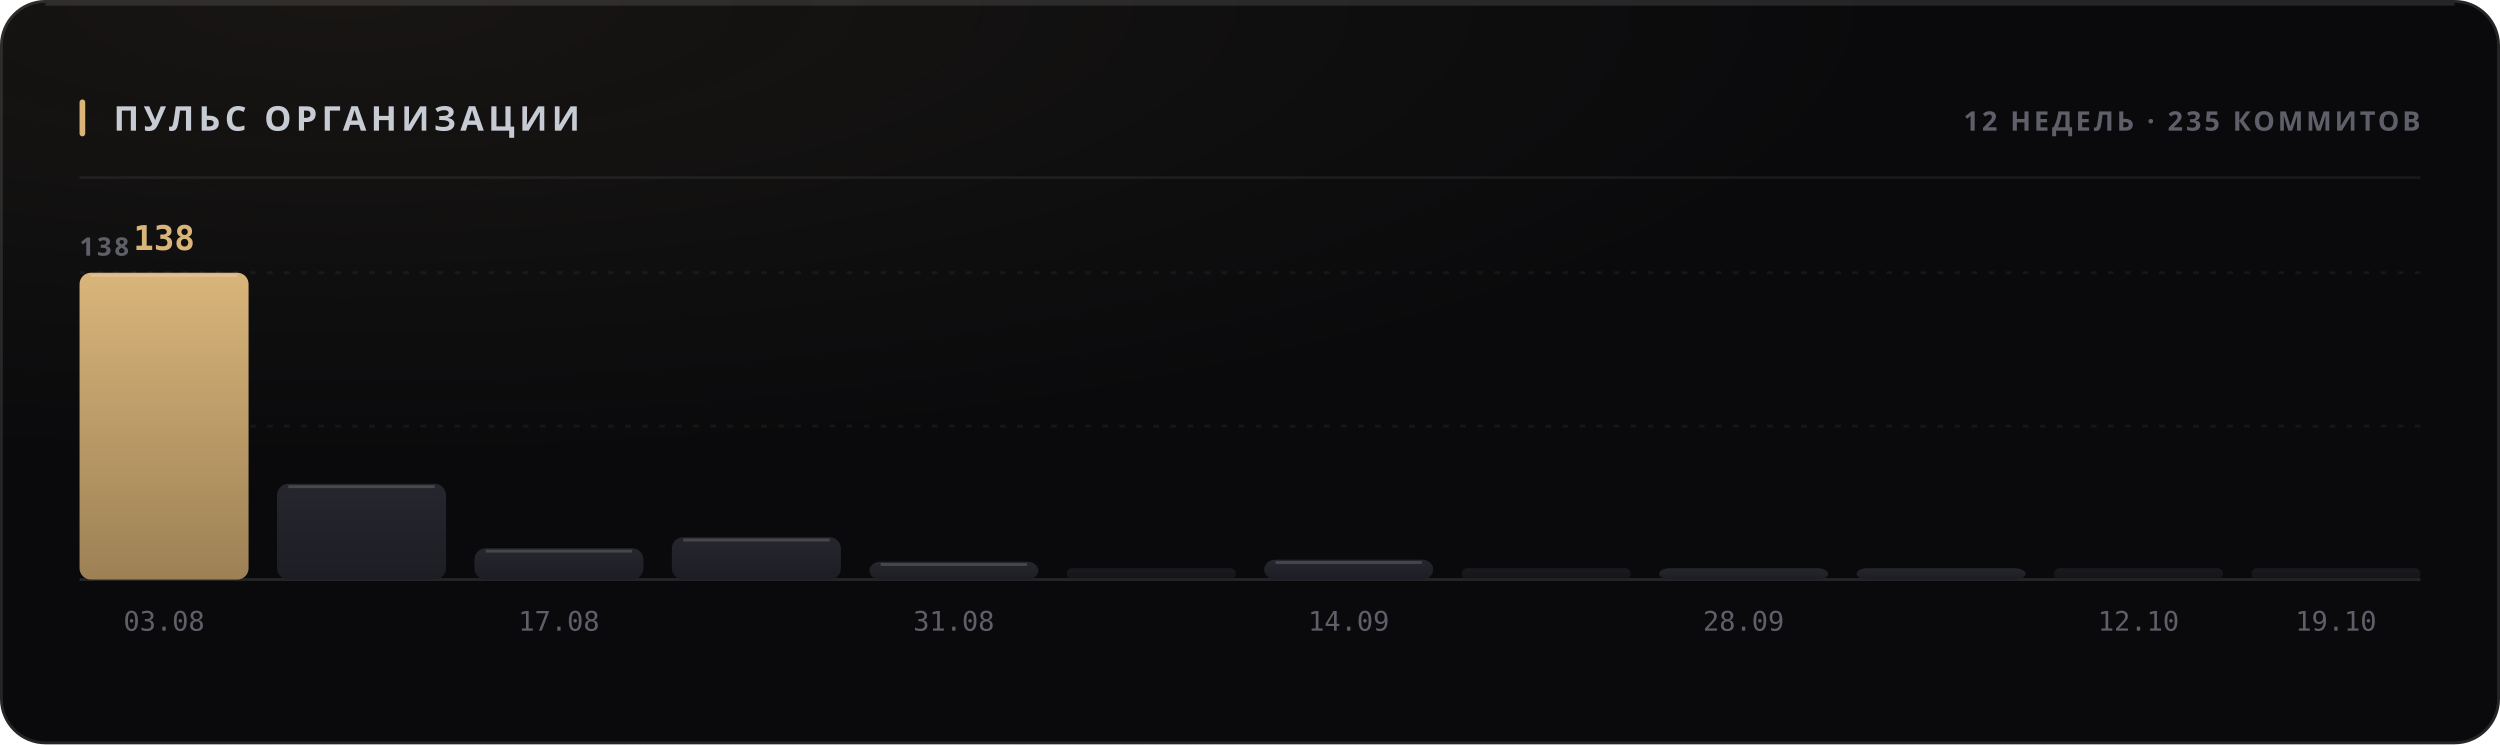
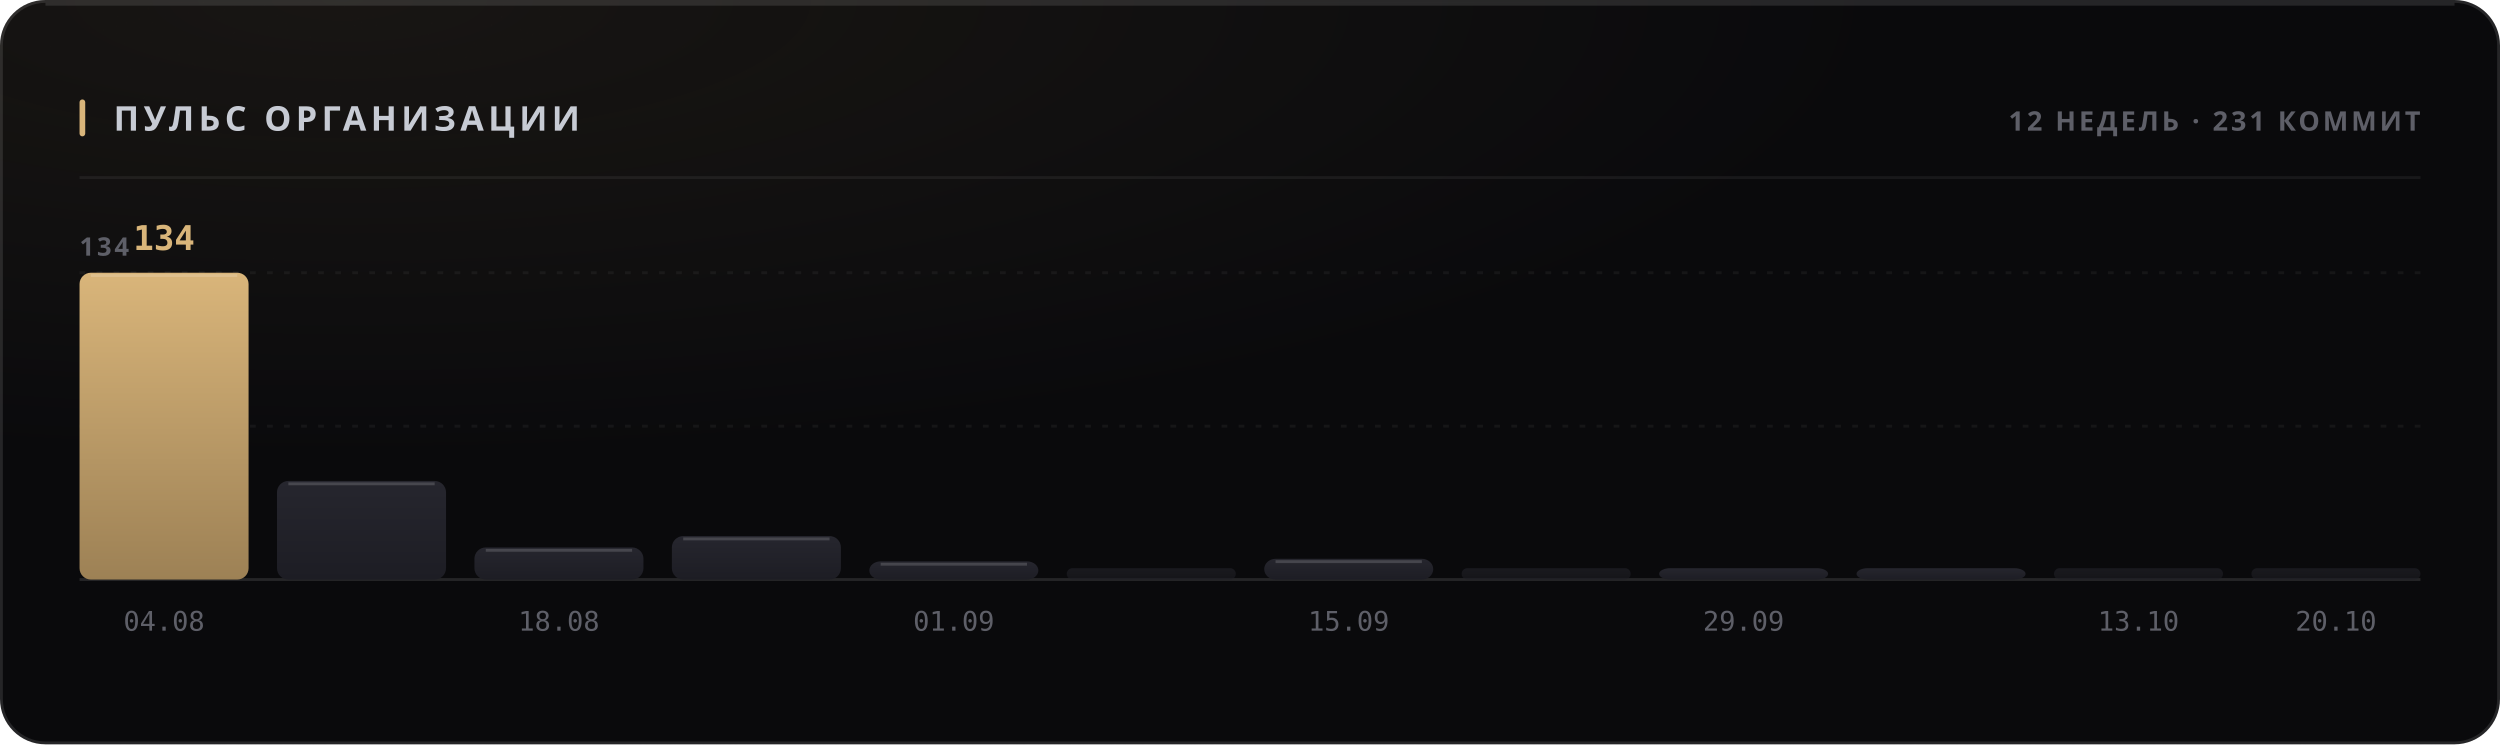
<svg xmlns="http://www.w3.org/2000/svg" width="880" height="262" viewBox="0 0 880 262" role="img">
  <style>
  text { font-family: -apple-system, BlinkMacSystemFont, 'Segoe UI', 'Noto Sans', Helvetica, Arial, sans-serif; }
  .mono { font-family: ui-monospace, 'SF Mono', 'Cascadia Mono', 'DejaVu Sans Mono', Menlo, Consolas, monospace; font-variant-numeric: tabular-nums; }
  .caps { letter-spacing: .1em; text-transform: uppercase; }

  @keyframes sheen  { from { transform: translateX(-120%); } to { transform: translateX(260%); } }
  @keyframes rise   { from { opacity: 0; transform: translateY(6px); } to { opacity: 1; transform: none; } }
  @keyframes slide  { from { opacity: 0; transform: translateX(-8px); } to { opacity: 1; transform: none; } }
  @keyframes grow   { from { transform: scaleY(0); } to { transform: scaleY(1); } }
  @keyframes widen  { from { transform: scaleX(0); } to { transform: scaleX(1); } }
  @keyframes draw   { from { stroke-dashoffset: 200; } to { stroke-dashoffset: 0; } }

  .sheen { animation: sheen 5.5s cubic-bezier(.45,0,.2,1) infinite; }
  .rise  { animation: rise .5s cubic-bezier(.16,1,.3,1) both; }
  .slide { animation: slide .42s cubic-bezier(.16,1,.3,1) both; }
  .bar   { transform-box: fill-box; transform-origin: 50% 100%;
           animation: grow .62s cubic-bezier(.16,1,.3,1) both; }
  .fill  { transform-box: fill-box; transform-origin: 0% 50%;
           animation: widen .8s cubic-bezier(.16,1,.3,1) both; }
  /* The hidden start state lives in the keyframes, never in the static rule.
     A renderer that ignores CSS animations then falls back to the FINISHED
     state — a drawn line, visible text — instead of an empty panel. */
  .spark { stroke-dasharray: 200;
           animation: draw 1.1s cubic-bezier(.16,1,.3,1) both; }

  @media (prefers-reduced-motion: reduce) {
    .sheen { animation: none; opacity: 0; }
    .rise, .slide, .bar, .fill, .spark { animation: none; opacity: 1; transform: none;
                                         stroke-dashoffset: 0; }
  }</style>
  <defs>
    <filter id="grain1" x="0" y="0" width="100%" height="100%">
      <feTurbulence type="fractalNoise" baseFrequency="0.82" numOctaves="3" stitchTiles="stitch" />
      <feColorMatrix type="saturate" values="0" />
    </filter>
    <radialGradient id="wash2" cx="14%" cy="0%" r="62%">
      <stop offset="0%" stop-color="#d9b57a" stop-opacity="0.07" />
      <stop offset="100%" stop-color="#d9b57a" stop-opacity="0" />
    </radialGradient>
    <linearGradient id="barfill3" x1="0" y1="0" x2="0" y2="1">
      <stop offset="0%" stop-color="#d9b57a" />
      <stop offset="100%" stop-color="#9d8155" />
    </linearGradient>
    <linearGradient id="barfill4" x1="0" y1="0" x2="0" y2="1">
      <stop offset="0%" stop-color="#26262e" />
      <stop offset="100%" stop-color="#1d1d24" />
    </linearGradient>
    <linearGradient id="barfill5" x1="0" y1="0" x2="0" y2="1">
      <stop offset="0%" stop-color="#26262e" />
      <stop offset="100%" stop-color="#1d1d24" />
    </linearGradient>
    <linearGradient id="barfill6" x1="0" y1="0" x2="0" y2="1">
      <stop offset="0%" stop-color="#26262e" />
      <stop offset="100%" stop-color="#1d1d24" />
    </linearGradient>
    <linearGradient id="barfill7" x1="0" y1="0" x2="0" y2="1">
      <stop offset="0%" stop-color="#26262e" />
      <stop offset="100%" stop-color="#1d1d24" />
    </linearGradient>
    <linearGradient id="barfill8" x1="0" y1="0" x2="0" y2="1">
      <stop offset="0%" stop-color="#26262e" />
      <stop offset="100%" stop-color="#1d1d24" />
    </linearGradient>
    <linearGradient id="barfill9" x1="0" y1="0" x2="0" y2="1">
      <stop offset="0%" stop-color="#26262e" />
      <stop offset="100%" stop-color="#1d1d24" />
    </linearGradient>
    <linearGradient id="barfill10" x1="0" y1="0" x2="0" y2="1">
      <stop offset="0%" stop-color="#26262e" />
      <stop offset="100%" stop-color="#1d1d24" />
    </linearGradient>
    <linearGradient id="barfill11" x1="0" y1="0" x2="0" y2="1">
      <stop offset="0%" stop-color="#26262e" />
      <stop offset="100%" stop-color="#1d1d24" />
    </linearGradient>
    <linearGradient id="barfill12" x1="0" y1="0" x2="0" y2="1">
      <stop offset="0%" stop-color="#26262e" />
      <stop offset="100%" stop-color="#1d1d24" />
    </linearGradient>
    <linearGradient id="barfill13" x1="0" y1="0" x2="0" y2="1">
      <stop offset="0%" stop-color="#26262e" />
      <stop offset="100%" stop-color="#1d1d24" />
    </linearGradient>
    <linearGradient id="barfill14" x1="0" y1="0" x2="0" y2="1">
      <stop offset="0%" stop-color="#26262e" />
      <stop offset="100%" stop-color="#1d1d24" />
    </linearGradient>
  </defs>
  <rect width="880" height="262" rx="16" fill="#0a0a0c" />
  <rect width="880" height="262" rx="16" fill="url(#wash2)" />
  <rect width="880" height="262" rx="16" filter="url(#grain1)" opacity="0.05" style="mix-blend-mode:overlay" />
  <rect x=".5" y=".5" width="879" height="261" rx="15.5" fill="none" stroke="rgba(255,255,255,0.11)" />
  <path d="M16 1.5 H864" stroke="rgba(255,255,255,0.112)" stroke-width="1" fill="none" />
  <rect x="28" y="35" width="2" height="13" rx="1" fill="#d9b57a" />
  <text x="40" y="46" font-size="12" font-weight="700" fill="#c7cbd4" letter-spacing="0.13em">ПУЛЬС ОРГАНИЗАЦИИ</text>
-   <text x="852" y="46" font-size="9.5" font-weight="600" fill="#5e5f68" text-anchor="end" letter-spacing="0.11em">12 НЕДЕЛЬ · 235 КОММИТОВ</text>
+   <text x="852" y="46" font-size="9.5" font-weight="600" fill="#5e5f68" text-anchor="end" letter-spacing="0.11em">12 НЕДЕЛЬ · 231 КОММИТ</text>
  <path d="M28 62.5 H852" stroke="rgba(255,255,255,0.06)" stroke-width="1" />
  <path d="M28 150.0 H852" stroke="rgba(255,255,255,0.05)" stroke-width="1" stroke-dasharray="2 4" />
  <path d="M28 96.0 H852" stroke="rgba(255,255,255,0.05)" stroke-width="1" stroke-dasharray="2 4" />
  <path d="M28 204 H852" stroke="rgba(255,255,255,0.11)" stroke-width="1" />
-   <text x="28" y="90" font-size="9" font-weight="600" fill="#5e5f68" letter-spacing="0.11em">138</text>
+   <text x="28" y="90" font-size="9" font-weight="600" fill="#5e5f68" letter-spacing="0.11em">134</text>
  <rect class="bar" x="28.0" y="96.0" width="59.5" height="108.0" rx="4" fill="url(#barfill3)" opacity="1" style="animation-delay:0s" />
  <path d="M32.0 97.0 H83.5" stroke="rgba(255,255,255,0.154)" stroke-width="1" />
-   <text x="57.75" y="88" font-size="12" font-weight="700" fill="#d9b57a" text-anchor="middle" class="mono rise" opacity="1">138</text>
-   <text x="57.75" y="222" font-size="9.5" font-weight="400" fill="#5e5f68" text-anchor="middle" class="mono">03.08</text>
-   <rect class="bar" x="97.5" y="170.3" width="59.5" height="33.7" rx="4" fill="url(#barfill4)" opacity="1" style="animation-delay:0.038s" />
-   <path d="M101.5 171.3 H153.0" stroke="rgba(255,255,255,0.154)" stroke-width="1" />
-   <rect class="bar" x="167.0" y="193.0" width="59.5" height="11.0" rx="4" fill="url(#barfill5)" opacity="1" style="animation-delay:0.076s" />
-   <path d="M171.0 194.0 H222.5" stroke="rgba(255,255,255,0.154)" stroke-width="1" />
-   <text x="196.75" y="222" font-size="9.5" font-weight="400" fill="#5e5f68" text-anchor="middle" class="mono">17.08</text>
-   <rect class="bar" x="236.5" y="189.1" width="59.5" height="14.9" rx="4" fill="url(#barfill6)" opacity="1" style="animation-delay:0.114s" />
-   <path d="M240.5 190.1 H292.0" stroke="rgba(255,255,255,0.154)" stroke-width="1" />
-   <rect class="bar" x="306.0" y="197.7" width="59.5" height="6.3" rx="4" fill="url(#barfill7)" opacity="1" style="animation-delay:0.152s" />
-   <path d="M310.0 198.7 H361.5" stroke="rgba(255,255,255,0.154)" stroke-width="1" />
-   <text x="335.75" y="222" font-size="9.5" font-weight="400" fill="#5e5f68" text-anchor="middle" class="mono">31.08</text>
+   <text x="57.75" y="88" font-size="12" font-weight="700" fill="#d9b57a" text-anchor="middle" class="mono rise" opacity="1">134</text>
+   <text x="57.75" y="222" font-size="9.5" font-weight="400" fill="#5e5f68" text-anchor="middle" class="mono">04.08</text>
+   <rect class="bar" x="97.5" y="169.3" width="59.5" height="34.7" rx="4" fill="url(#barfill4)" opacity="1" style="animation-delay:0.038s" />
+   <path d="M101.5 170.3 H153.0" stroke="rgba(255,255,255,0.154)" stroke-width="1" />
+   <rect class="bar" x="167.0" y="192.7" width="59.5" height="11.3" rx="4" fill="url(#barfill5)" opacity="1" style="animation-delay:0.076s" />
+   <path d="M171.0 193.7 H222.5" stroke="rgba(255,255,255,0.154)" stroke-width="1" />
+   <text x="196.75" y="222" font-size="9.5" font-weight="400" fill="#5e5f68" text-anchor="middle" class="mono">18.08</text>
+   <rect class="bar" x="236.5" y="188.7" width="59.5" height="15.3" rx="4" fill="url(#barfill6)" opacity="1" style="animation-delay:0.114s" />
+   <path d="M240.5 189.7 H292.0" stroke="rgba(255,255,255,0.154)" stroke-width="1" />
+   <rect class="bar" x="306.0" y="197.6" width="59.5" height="6.4" rx="4" fill="url(#barfill7)" opacity="1" style="animation-delay:0.152s" />
+   <path d="M310.0 198.6 H361.5" stroke="rgba(255,255,255,0.154)" stroke-width="1" />
+   <text x="335.75" y="222" font-size="9.5" font-weight="400" fill="#5e5f68" text-anchor="middle" class="mono">01.09</text>
  <rect class="bar" x="375.5" y="200.0" width="59.5" height="4.0" rx="2" fill="url(#barfill8)" opacity="0.55" style="animation-delay:0.19s" />
-   <rect class="bar" x="445.0" y="197.0" width="59.5" height="7.0" rx="4" fill="url(#barfill9)" opacity="1" style="animation-delay:0.228s" />
-   <path d="M449.0 198.0 H500.5" stroke="rgba(255,255,255,0.154)" stroke-width="1" />
-   <text x="474.75" y="222" font-size="9.5" font-weight="400" fill="#5e5f68" text-anchor="middle" class="mono">14.09</text>
+   <rect class="bar" x="445.0" y="196.7" width="59.5" height="7.3" rx="4" fill="url(#barfill9)" opacity="1" style="animation-delay:0.228s" />
+   <path d="M449.0 197.7 H500.5" stroke="rgba(255,255,255,0.154)" stroke-width="1" />
+   <text x="474.75" y="222" font-size="9.5" font-weight="400" fill="#5e5f68" text-anchor="middle" class="mono">15.09</text>
  <rect class="bar" x="514.5" y="200.0" width="59.5" height="4.0" rx="2" fill="url(#barfill10)" opacity="0.55" style="animation-delay:0.266s" />
  <rect class="bar" x="584.0" y="200.0" width="59.5" height="4.0" rx="4" fill="url(#barfill11)" opacity="1" style="animation-delay:0.304s" />
-   <text x="613.75" y="222" font-size="9.5" font-weight="400" fill="#5e5f68" text-anchor="middle" class="mono">28.09</text>
+   <text x="613.75" y="222" font-size="9.5" font-weight="400" fill="#5e5f68" text-anchor="middle" class="mono">29.09</text>
  <rect class="bar" x="653.5" y="200.0" width="59.5" height="4.0" rx="4" fill="url(#barfill12)" opacity="1" style="animation-delay:0.342s" />
  <rect class="bar" x="723.0" y="200.0" width="59.5" height="4.0" rx="2" fill="url(#barfill13)" opacity="0.55" style="animation-delay:0.38s" />
-   <text x="752.75" y="222" font-size="9.5" font-weight="400" fill="#5e5f68" text-anchor="middle" class="mono">12.10</text>
+   <text x="752.75" y="222" font-size="9.5" font-weight="400" fill="#5e5f68" text-anchor="middle" class="mono">13.10</text>
  <rect class="bar" x="792.5" y="200.0" width="59.5" height="4.0" rx="2" fill="url(#barfill14)" opacity="0.55" style="animation-delay:0.418s" />
-   <text x="822.25" y="222" font-size="9.5" font-weight="400" fill="#5e5f68" text-anchor="middle" class="mono">19.10</text>
+   <text x="822.25" y="222" font-size="9.5" font-weight="400" fill="#5e5f68" text-anchor="middle" class="mono">20.10</text>
</svg>
